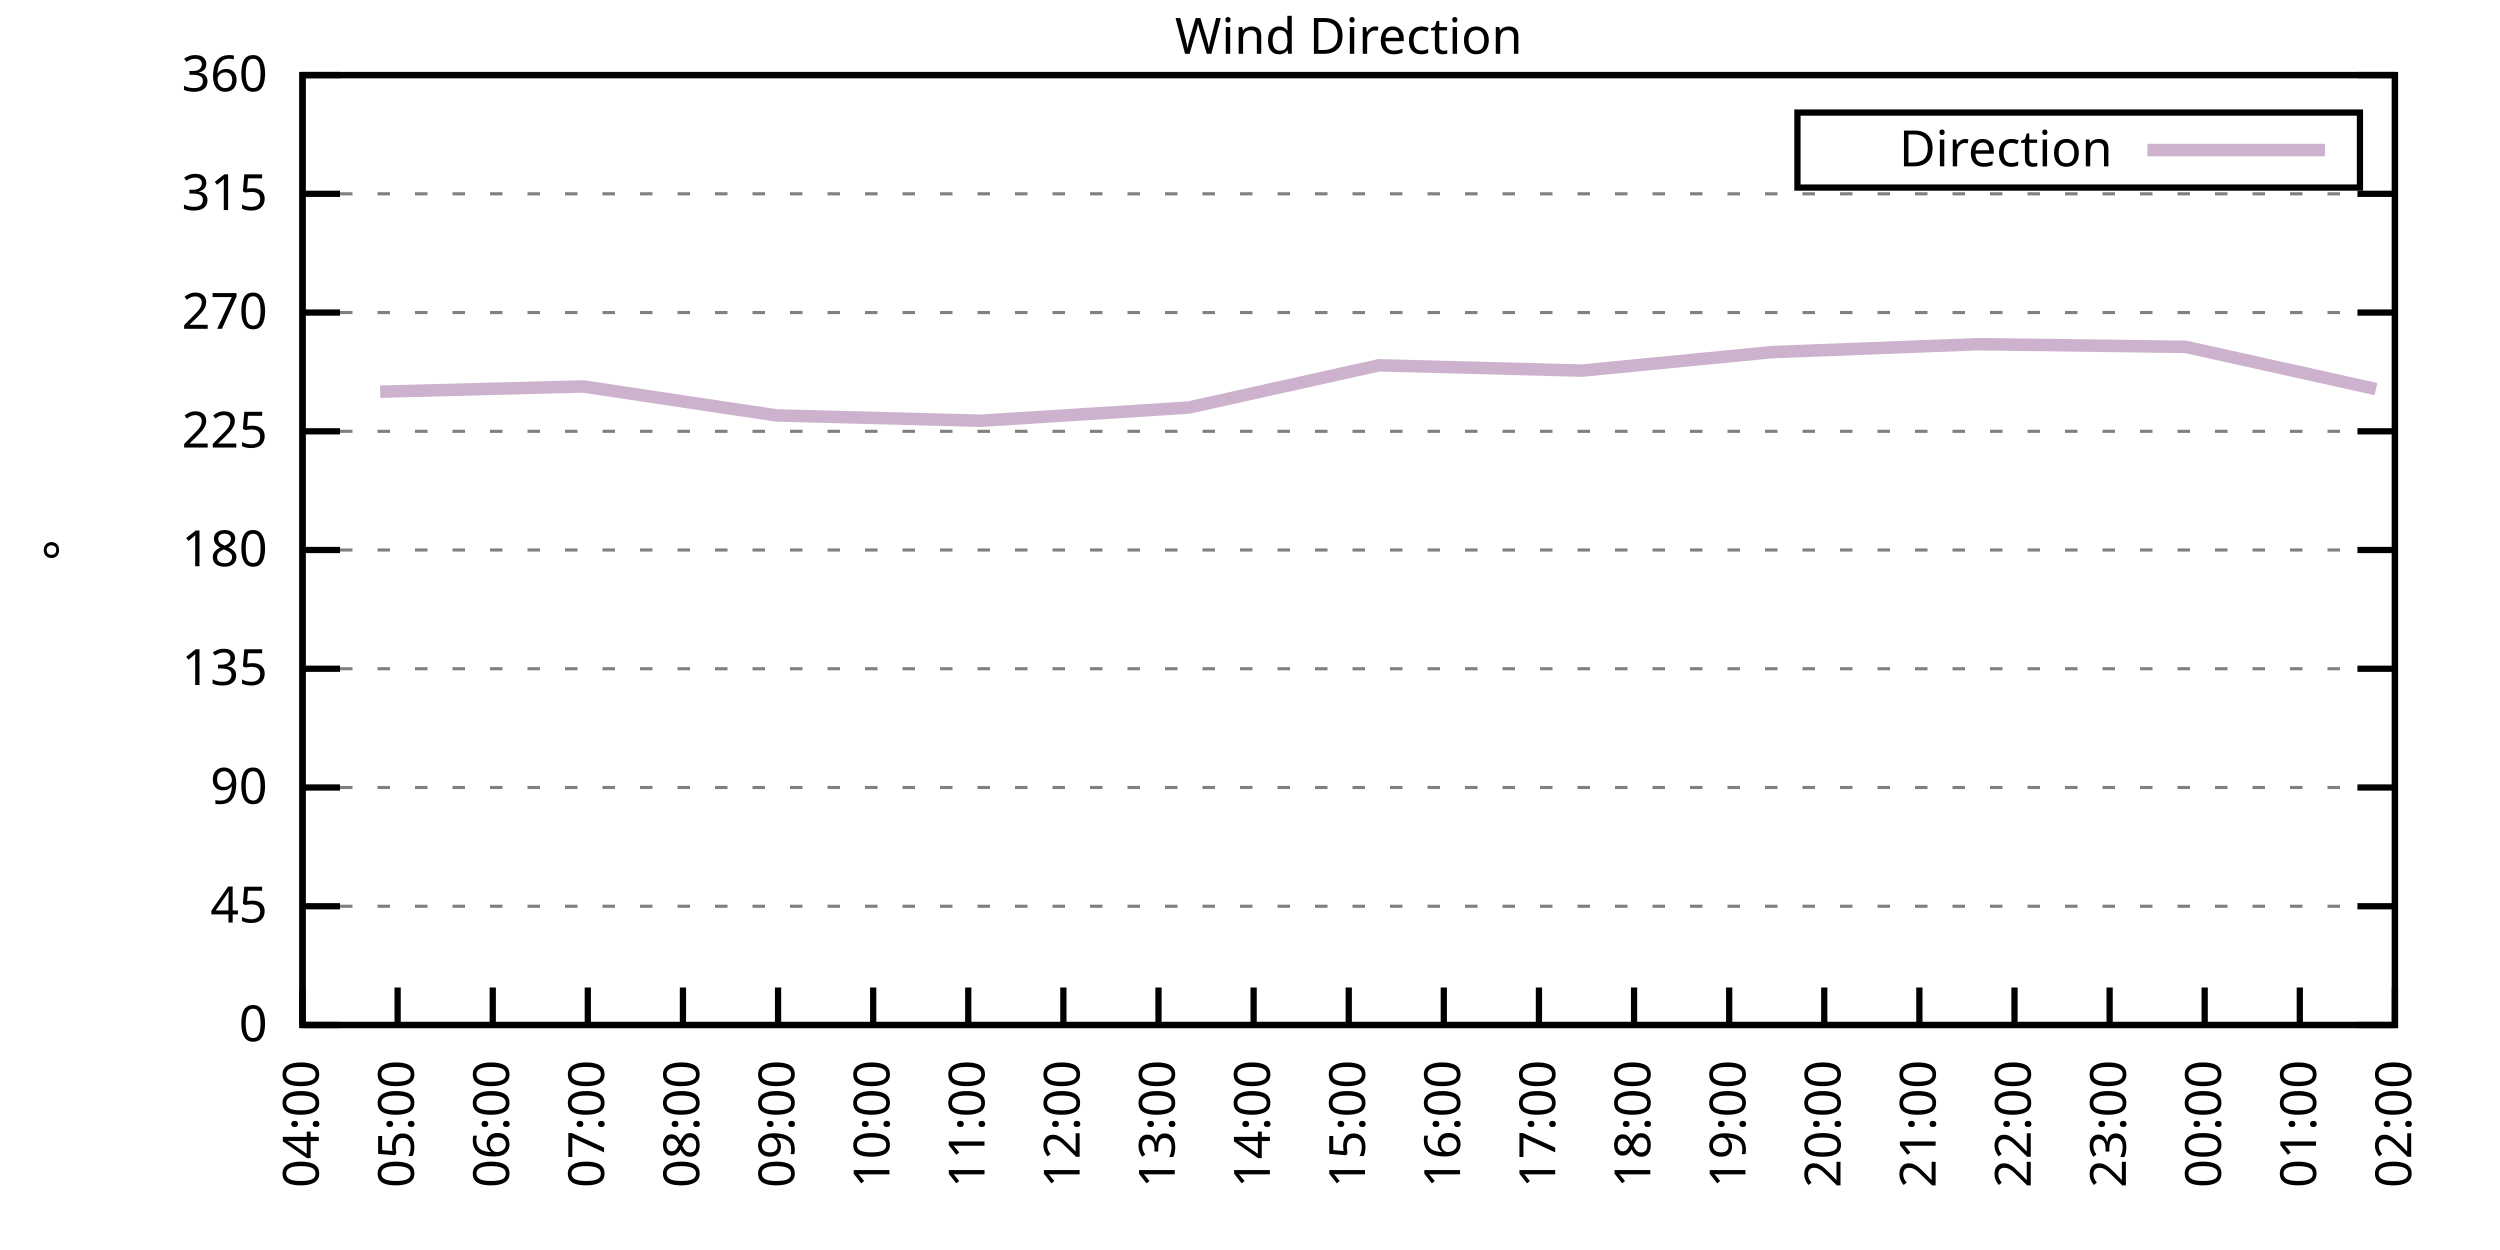
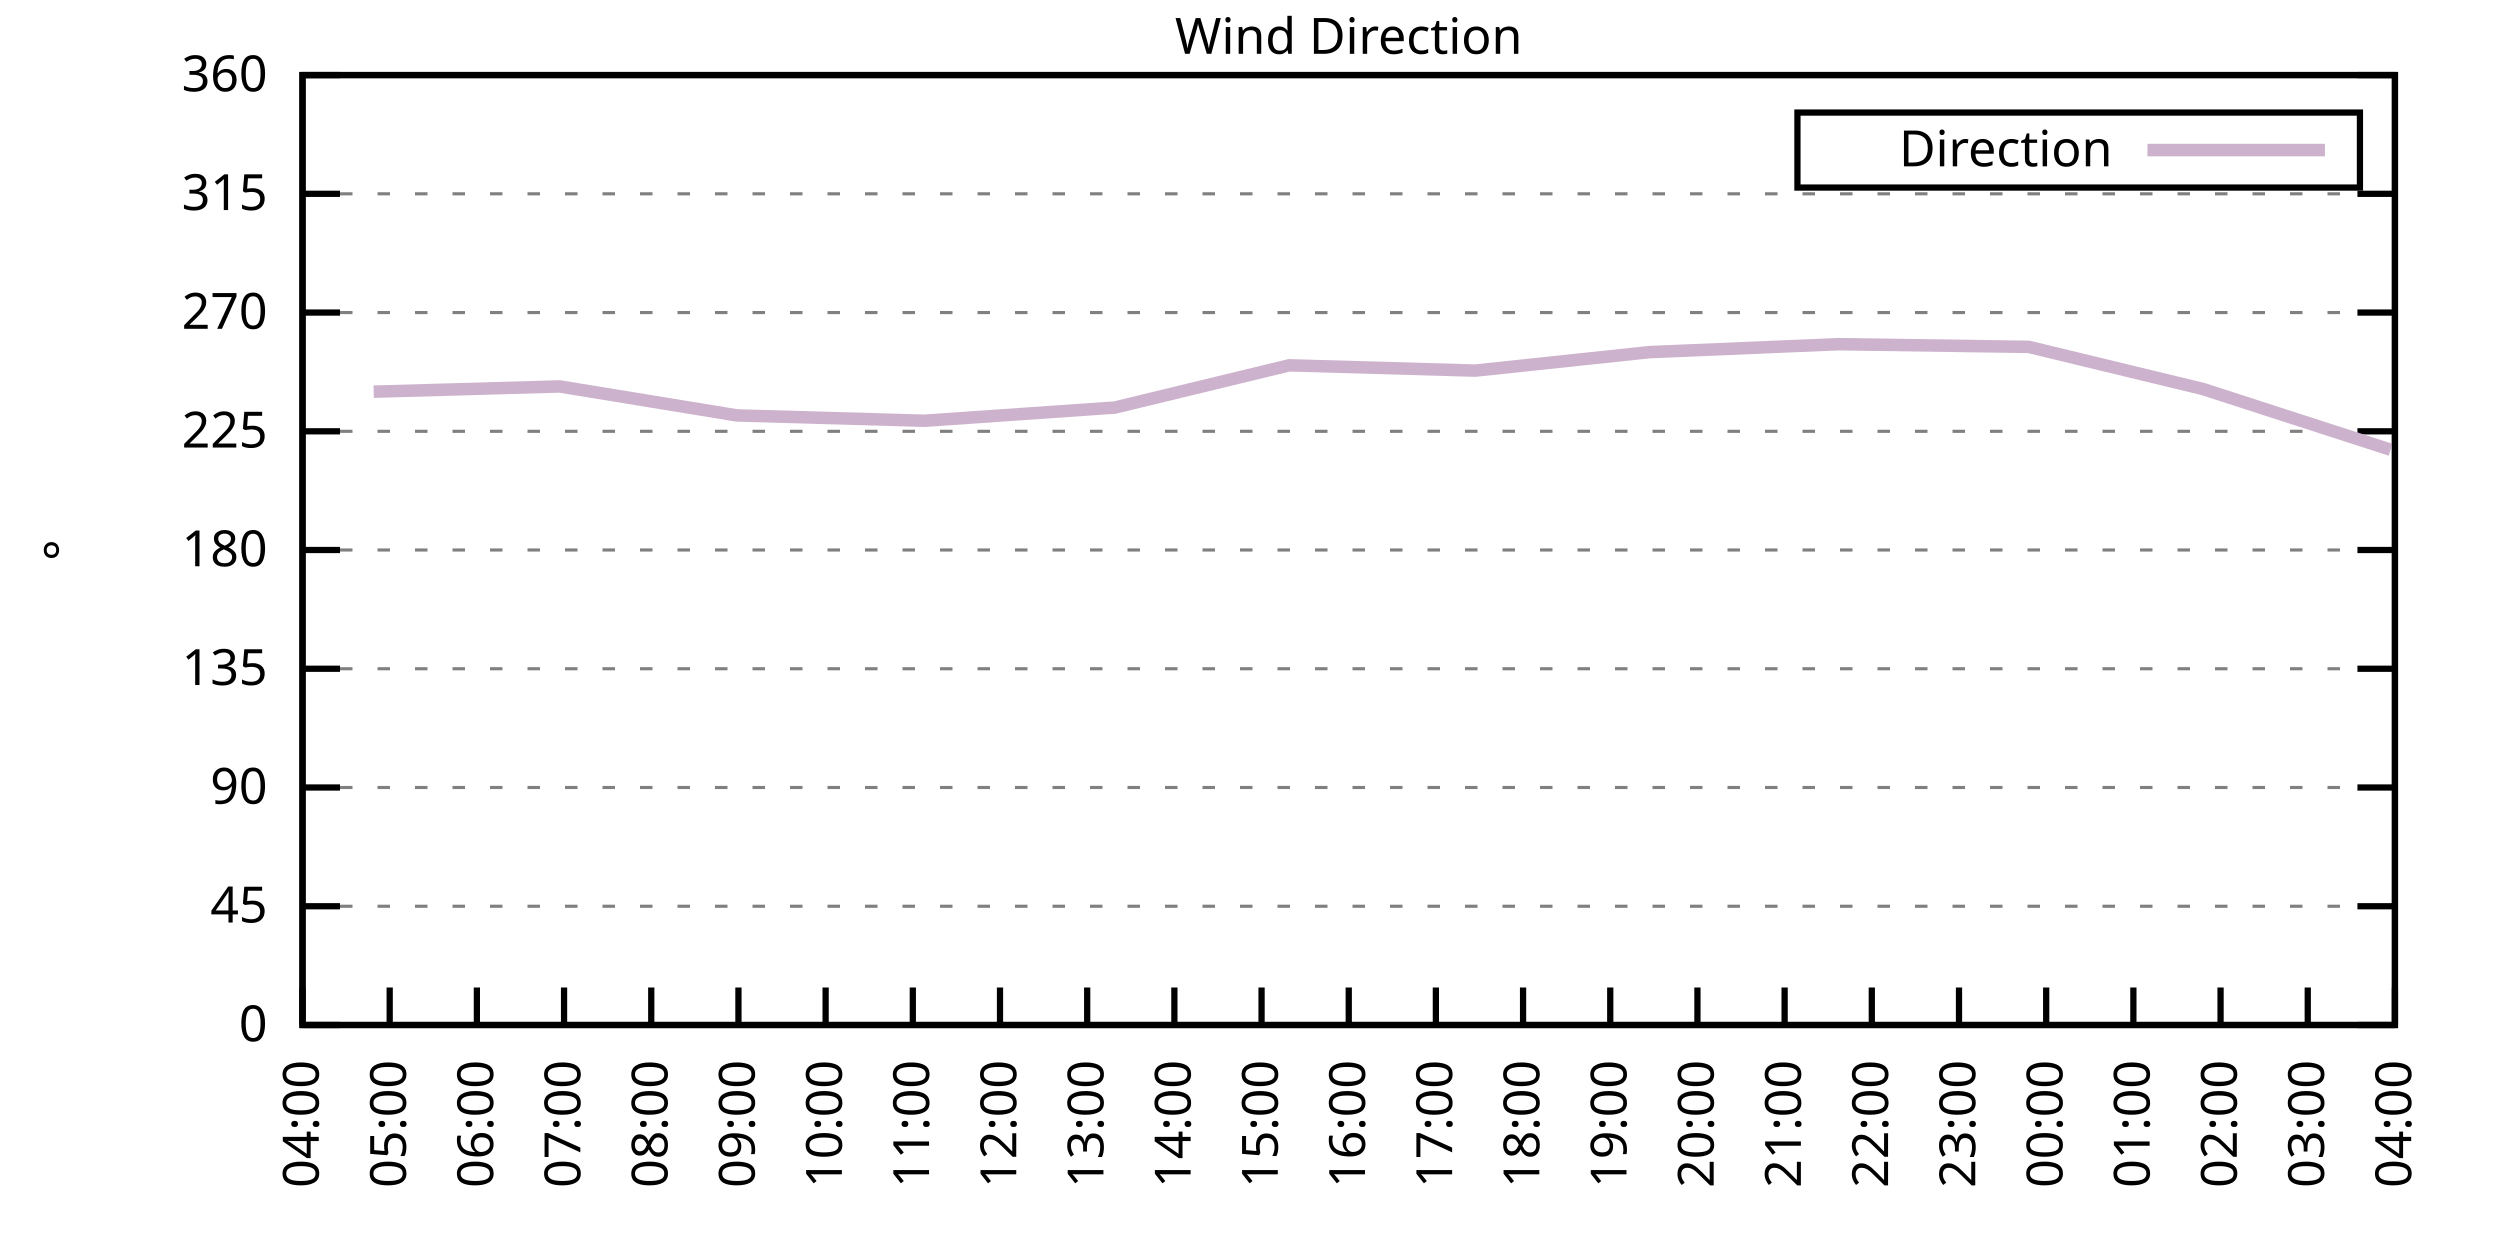
<svg xmlns="http://www.w3.org/2000/svg" xmlns:xlink="http://www.w3.org/1999/xlink" width="400" height="200" viewBox="0 0 400 200">
  <g id="gnuplot_canvas">
    <rect x="0" y="0" width="400" height="200" fill="none" />
    <defs>
      <circle id="gpDot" r="0.5" stroke-width="0.5" stroke="currentColor" />
      <path id="gpPt0" stroke-width="0.333" stroke="currentColor" d="M-1,0 h2 M0,-1 v2" />
      <path id="gpPt1" stroke-width="0.333" stroke="currentColor" d="M-1,-1 L1,1 M1,-1 L-1,1" />
      <path id="gpPt2" stroke-width="0.333" stroke="currentColor" d="M-1,0 L1,0 M0,-1 L0,1 M-1,-1 L1,1 M-1,1 L1,-1" />
      <rect id="gpPt3" stroke-width="0.333" stroke="currentColor" x="-1" y="-1" width="2" height="2" />
      <rect id="gpPt4" stroke-width="0.333" stroke="currentColor" fill="currentColor" x="-1" y="-1" width="2" height="2" />
      <circle id="gpPt5" stroke-width="0.333" stroke="currentColor" cx="0" cy="0" r="1" />
      <use xlink:href="#gpPt5" id="gpPt6" fill="currentColor" stroke="none" />
      <path id="gpPt7" stroke-width="0.333" stroke="currentColor" d="M0,-1.33 L-1.33,0.67 L1.33,0.67 z" />
      <use xlink:href="#gpPt7" id="gpPt8" fill="currentColor" stroke="none" />
      <use xlink:href="#gpPt7" id="gpPt9" stroke="currentColor" transform="rotate(180)" />
      <use xlink:href="#gpPt9" id="gpPt10" fill="currentColor" stroke="none" />
      <use xlink:href="#gpPt3" id="gpPt11" stroke="currentColor" transform="rotate(45)" />
      <use xlink:href="#gpPt11" id="gpPt12" fill="currentColor" stroke="none" />
      <path id="gpPt13" stroke-width="0.333" stroke="currentColor" d="M0,1.330 L1.265,0.411 L0.782,-1.067 L-0.782,-1.076 L-1.265,0.411 z" />
      <use xlink:href="#gpPt13" id="gpPt14" fill="currentColor" stroke="none" />
      <filter id="textbox" filterUnits="objectBoundingBox" x="0" y="0" height="1" width="1">
        <feFlood flood-color="white" flood-opacity="1" result="bgnd" />
        <feComposite in="SourceGraphic" in2="bgnd" operator="atop" />
      </filter>
      <filter id="greybox" filterUnits="objectBoundingBox" x="0" y="0" height="1" width="1">
        <feFlood flood-color="lightgrey" flood-opacity="1" result="grey" />
        <feComposite in="SourceGraphic" in2="grey" operator="atop" />
      </filter>
    </defs>
    <g fill="none" color="white" stroke="currentColor" stroke-width="1.00" stroke-linecap="butt" stroke-linejoin="miter">
</g>
    <g fill="none" color="black" stroke="currentColor" stroke-width="1.00" stroke-linecap="butt" stroke-linejoin="miter">
      <g stroke="none" shape-rendering="crispEdges">
        <polygon fill="rgb(255, 255, 255)" points="48.40,164.00 383.18,164.00 383.18,12.02 48.40,12.02 " />
      </g>
    </g>
    <g fill="none" color="black" stroke="currentColor" stroke-width="1.00" stroke-linecap="butt" stroke-linejoin="miter">
</g>
    <g fill="none" color="black" stroke="black" stroke-width="0.50" stroke-linecap="butt" stroke-linejoin="miter">
</g>
    <g fill="none" color="gray" stroke="currentColor" stroke-width="0.50" stroke-linecap="butt" stroke-linejoin="miter">
      <path stroke="gray" stroke-dasharray="2,4" class="gridline" d="M48.40,164.00 L383.19,164.00  " />
    </g>
    <g fill="none" color="gray" stroke="gray" stroke-width="1.00" stroke-linecap="butt" stroke-linejoin="miter">
</g>
    <g fill="none" color="black" stroke="currentColor" stroke-width="1.00" stroke-linecap="butt" stroke-linejoin="miter">
      <path stroke="black" d="M48.40,164.00 L54.40,164.00 M383.19,164.00 L377.19,164.00  " />
      <g transform="translate(42.80,166.60)" stroke="none" fill="black" font-family="Sans" font-size="8.00" text-anchor="end">
        <text>
          <tspan font-family="Sans"> 0</tspan>
        </text>
      </g>
    </g>
    <g fill="none" color="black" stroke="currentColor" stroke-width="1.00" stroke-linecap="butt" stroke-linejoin="miter">
</g>
    <g fill="none" color="black" stroke="black" stroke-width="0.50" stroke-linecap="butt" stroke-linejoin="miter">
</g>
    <g fill="none" color="gray" stroke="currentColor" stroke-width="0.50" stroke-linecap="butt" stroke-linejoin="miter">
      <path stroke="gray" stroke-dasharray="2,4" class="gridline" d="M48.40,145.00 L383.19,145.00  " />
    </g>
    <g fill="none" color="gray" stroke="gray" stroke-width="1.00" stroke-linecap="butt" stroke-linejoin="miter">
</g>
    <g fill="none" color="black" stroke="currentColor" stroke-width="1.00" stroke-linecap="butt" stroke-linejoin="miter">
      <path stroke="black" d="M48.40,145.00 L54.40,145.00 M383.19,145.00 L377.19,145.00  " />
      <g transform="translate(42.80,147.60)" stroke="none" fill="black" font-family="Sans" font-size="8.00" text-anchor="end">
        <text>
          <tspan font-family="Sans"> 45</tspan>
        </text>
      </g>
    </g>
    <g fill="none" color="black" stroke="currentColor" stroke-width="1.00" stroke-linecap="butt" stroke-linejoin="miter">
</g>
    <g fill="none" color="black" stroke="black" stroke-width="0.50" stroke-linecap="butt" stroke-linejoin="miter">
</g>
    <g fill="none" color="gray" stroke="currentColor" stroke-width="0.50" stroke-linecap="butt" stroke-linejoin="miter">
      <path stroke="gray" stroke-dasharray="2,4" class="gridline" d="M48.40,126.00 L383.19,126.00  " />
    </g>
    <g fill="none" color="gray" stroke="gray" stroke-width="1.00" stroke-linecap="butt" stroke-linejoin="miter">
</g>
    <g fill="none" color="black" stroke="currentColor" stroke-width="1.00" stroke-linecap="butt" stroke-linejoin="miter">
      <path stroke="black" d="M48.40,126.00 L54.40,126.00 M383.19,126.00 L377.19,126.00  " />
      <g transform="translate(42.80,128.60)" stroke="none" fill="black" font-family="Sans" font-size="8.00" text-anchor="end">
        <text>
          <tspan font-family="Sans"> 90</tspan>
        </text>
      </g>
    </g>
    <g fill="none" color="black" stroke="currentColor" stroke-width="1.00" stroke-linecap="butt" stroke-linejoin="miter">
</g>
    <g fill="none" color="black" stroke="black" stroke-width="0.50" stroke-linecap="butt" stroke-linejoin="miter">
</g>
    <g fill="none" color="gray" stroke="currentColor" stroke-width="0.50" stroke-linecap="butt" stroke-linejoin="miter">
      <path stroke="gray" stroke-dasharray="2,4" class="gridline" d="M48.40,107.00 L383.19,107.00  " />
    </g>
    <g fill="none" color="gray" stroke="gray" stroke-width="1.00" stroke-linecap="butt" stroke-linejoin="miter">
</g>
    <g fill="none" color="black" stroke="currentColor" stroke-width="1.00" stroke-linecap="butt" stroke-linejoin="miter">
      <path stroke="black" d="M48.40,107.00 L54.40,107.00 M383.19,107.00 L377.19,107.00  " />
      <g transform="translate(42.80,109.60)" stroke="none" fill="black" font-family="Sans" font-size="8.00" text-anchor="end">
        <text>
          <tspan font-family="Sans"> 135</tspan>
        </text>
      </g>
    </g>
    <g fill="none" color="black" stroke="currentColor" stroke-width="1.00" stroke-linecap="butt" stroke-linejoin="miter">
</g>
    <g fill="none" color="black" stroke="black" stroke-width="0.50" stroke-linecap="butt" stroke-linejoin="miter">
</g>
    <g fill="none" color="gray" stroke="currentColor" stroke-width="0.50" stroke-linecap="butt" stroke-linejoin="miter">
      <path stroke="gray" stroke-dasharray="2,4" class="gridline" d="M48.40,88.00 L383.19,88.00  " />
    </g>
    <g fill="none" color="gray" stroke="gray" stroke-width="1.00" stroke-linecap="butt" stroke-linejoin="miter">
</g>
    <g fill="none" color="black" stroke="currentColor" stroke-width="1.00" stroke-linecap="butt" stroke-linejoin="miter">
      <path stroke="black" d="M48.40,88.00 L54.40,88.00 M383.19,88.00 L377.19,88.00  " />
      <g transform="translate(42.80,90.60)" stroke="none" fill="black" font-family="Sans" font-size="8.00" text-anchor="end">
        <text>
          <tspan font-family="Sans"> 180</tspan>
        </text>
      </g>
    </g>
    <g fill="none" color="black" stroke="currentColor" stroke-width="1.00" stroke-linecap="butt" stroke-linejoin="miter">
</g>
    <g fill="none" color="black" stroke="black" stroke-width="0.50" stroke-linecap="butt" stroke-linejoin="miter">
</g>
    <g fill="none" color="gray" stroke="currentColor" stroke-width="0.50" stroke-linecap="butt" stroke-linejoin="miter">
      <path stroke="gray" stroke-dasharray="2,4" class="gridline" d="M48.40,69.01 L383.19,69.01  " />
    </g>
    <g fill="none" color="gray" stroke="gray" stroke-width="1.00" stroke-linecap="butt" stroke-linejoin="miter">
</g>
    <g fill="none" color="black" stroke="currentColor" stroke-width="1.00" stroke-linecap="butt" stroke-linejoin="miter">
      <path stroke="black" d="M48.40,69.01 L54.40,69.01 M383.19,69.01 L377.19,69.01  " />
      <g transform="translate(42.80,71.61)" stroke="none" fill="black" font-family="Sans" font-size="8.00" text-anchor="end">
        <text>
          <tspan font-family="Sans"> 225</tspan>
        </text>
      </g>
    </g>
    <g fill="none" color="black" stroke="currentColor" stroke-width="1.00" stroke-linecap="butt" stroke-linejoin="miter">
</g>
    <g fill="none" color="black" stroke="black" stroke-width="0.50" stroke-linecap="butt" stroke-linejoin="miter">
</g>
    <g fill="none" color="gray" stroke="currentColor" stroke-width="0.50" stroke-linecap="butt" stroke-linejoin="miter">
      <path stroke="gray" stroke-dasharray="2,4" class="gridline" d="M48.40,50.01 L383.19,50.01  " />
    </g>
    <g fill="none" color="gray" stroke="gray" stroke-width="1.00" stroke-linecap="butt" stroke-linejoin="miter">
</g>
    <g fill="none" color="black" stroke="currentColor" stroke-width="1.00" stroke-linecap="butt" stroke-linejoin="miter">
      <path stroke="black" d="M48.40,50.01 L54.40,50.01 M383.19,50.01 L377.19,50.01  " />
      <g transform="translate(42.80,52.61)" stroke="none" fill="black" font-family="Sans" font-size="8.00" text-anchor="end">
        <text>
          <tspan font-family="Sans"> 270</tspan>
        </text>
      </g>
    </g>
    <g fill="none" color="black" stroke="currentColor" stroke-width="1.00" stroke-linecap="butt" stroke-linejoin="miter">
</g>
    <g fill="none" color="black" stroke="black" stroke-width="0.50" stroke-linecap="butt" stroke-linejoin="miter">
</g>
    <g fill="none" color="gray" stroke="currentColor" stroke-width="0.50" stroke-linecap="butt" stroke-linejoin="miter">
      <path stroke="gray" stroke-dasharray="2,4" class="gridline" d="M48.40,31.01 L383.19,31.01  " />
    </g>
    <g fill="none" color="gray" stroke="gray" stroke-width="1.00" stroke-linecap="butt" stroke-linejoin="miter">
</g>
    <g fill="none" color="black" stroke="currentColor" stroke-width="1.00" stroke-linecap="butt" stroke-linejoin="miter">
      <path stroke="black" d="M48.40,31.01 L54.40,31.01 M383.19,31.01 L377.19,31.01  " />
      <g transform="translate(42.80,33.61)" stroke="none" fill="black" font-family="Sans" font-size="8.00" text-anchor="end">
        <text>
          <tspan font-family="Sans"> 315</tspan>
        </text>
      </g>
    </g>
    <g fill="none" color="black" stroke="currentColor" stroke-width="1.00" stroke-linecap="butt" stroke-linejoin="miter">
</g>
    <g fill="none" color="black" stroke="black" stroke-width="0.50" stroke-linecap="butt" stroke-linejoin="miter">
</g>
    <g fill="none" color="gray" stroke="currentColor" stroke-width="0.50" stroke-linecap="butt" stroke-linejoin="miter">
      <path stroke="gray" stroke-dasharray="2,4" class="gridline" d="M48.40,12.01 L383.19,12.01  " />
    </g>
    <g fill="none" color="gray" stroke="gray" stroke-width="1.00" stroke-linecap="butt" stroke-linejoin="miter">
</g>
    <g fill="none" color="black" stroke="currentColor" stroke-width="1.00" stroke-linecap="butt" stroke-linejoin="miter">
      <path stroke="black" d="M48.40,12.01 L54.40,12.01 M383.19,12.01 L377.19,12.01  " />
      <g transform="translate(42.80,14.61)" stroke="none" fill="black" font-family="Sans" font-size="8.00" text-anchor="end">
        <text>
          <tspan font-family="Sans"> 360</tspan>
        </text>
      </g>
    </g>
    <g fill="none" color="black" stroke="currentColor" stroke-width="1.00" stroke-linecap="butt" stroke-linejoin="miter">
      <path stroke="black" d="M48.40,164.00 L48.40,158.00  " />
      <g transform="translate(51.00,169.60) rotate(270.00)" stroke="none" fill="black" font-family="Sans" font-size="8.00" text-anchor="end">
        <text>
          <tspan font-family="Sans">04:00</tspan>
        </text>
      </g>
    </g>
    <g fill="none" color="black" stroke="currentColor" stroke-width="1.00" stroke-linecap="butt" stroke-linejoin="miter">
-       <path stroke="black" d="M63.62,164.00 L63.62,158.00  " />
-       <g transform="translate(66.22,169.60) rotate(270.00)" stroke="none" fill="black" font-family="Sans" font-size="8.00" text-anchor="end">
+       <path stroke="black" d="M62.35,164.00 L62.35,158.00  " />
+       <g transform="translate(64.95,169.60) rotate(270.00)" stroke="none" fill="black" font-family="Sans" font-size="8.00" text-anchor="end">
        <text>
          <tspan font-family="Sans">05:00</tspan>
        </text>
      </g>
    </g>
    <g fill="none" color="black" stroke="currentColor" stroke-width="1.00" stroke-linecap="butt" stroke-linejoin="miter">
-       <path stroke="black" d="M78.84,164.00 L78.84,158.00  " />
-       <g transform="translate(81.44,169.60) rotate(270.00)" stroke="none" fill="black" font-family="Sans" font-size="8.00" text-anchor="end">
+       <path stroke="black" d="M76.30,164.00 L76.30,158.00  " />
+       <g transform="translate(78.90,169.60) rotate(270.00)" stroke="none" fill="black" font-family="Sans" font-size="8.00" text-anchor="end">
        <text>
          <tspan font-family="Sans">06:00</tspan>
        </text>
      </g>
    </g>
    <g fill="none" color="black" stroke="currentColor" stroke-width="1.00" stroke-linecap="butt" stroke-linejoin="miter">
-       <path stroke="black" d="M94.05,164.00 L94.05,158.00  " />
-       <g transform="translate(96.65,169.60) rotate(270.00)" stroke="none" fill="black" font-family="Sans" font-size="8.00" text-anchor="end">
+       <path stroke="black" d="M90.25,164.00 L90.25,158.00  " />
+       <g transform="translate(92.85,169.60) rotate(270.00)" stroke="none" fill="black" font-family="Sans" font-size="8.00" text-anchor="end">
        <text>
          <tspan font-family="Sans">07:00</tspan>
        </text>
      </g>
    </g>
    <g fill="none" color="black" stroke="currentColor" stroke-width="1.00" stroke-linecap="butt" stroke-linejoin="miter">
-       <path stroke="black" d="M109.27,164.00 L109.27,158.00  " />
-       <g transform="translate(111.87,169.60) rotate(270.00)" stroke="none" fill="black" font-family="Sans" font-size="8.00" text-anchor="end">
+       <path stroke="black" d="M104.20,164.00 L104.20,158.00  " />
+       <g transform="translate(106.80,169.60) rotate(270.00)" stroke="none" fill="black" font-family="Sans" font-size="8.00" text-anchor="end">
        <text>
          <tspan font-family="Sans">08:00</tspan>
        </text>
      </g>
    </g>
    <g fill="none" color="black" stroke="currentColor" stroke-width="1.00" stroke-linecap="butt" stroke-linejoin="miter">
-       <path stroke="black" d="M124.49,164.00 L124.49,158.00  " />
-       <g transform="translate(127.09,169.60) rotate(270.00)" stroke="none" fill="black" font-family="Sans" font-size="8.00" text-anchor="end">
+       <path stroke="black" d="M118.15,164.00 L118.15,158.00  " />
+       <g transform="translate(120.75,169.60) rotate(270.00)" stroke="none" fill="black" font-family="Sans" font-size="8.00" text-anchor="end">
        <text>
          <tspan font-family="Sans">09:00</tspan>
        </text>
      </g>
    </g>
    <g fill="none" color="black" stroke="currentColor" stroke-width="1.00" stroke-linecap="butt" stroke-linejoin="miter">
-       <path stroke="black" d="M139.71,164.00 L139.71,158.00  " />
-       <g transform="translate(142.31,169.60) rotate(270.00)" stroke="none" fill="black" font-family="Sans" font-size="8.00" text-anchor="end">
+       <path stroke="black" d="M132.10,164.00 L132.10,158.00  " />
+       <g transform="translate(134.70,169.60) rotate(270.00)" stroke="none" fill="black" font-family="Sans" font-size="8.00" text-anchor="end">
        <text>
          <tspan font-family="Sans">10:00</tspan>
        </text>
      </g>
    </g>
    <g fill="none" color="black" stroke="currentColor" stroke-width="1.00" stroke-linecap="butt" stroke-linejoin="miter">
-       <path stroke="black" d="M154.92,164.00 L154.92,158.00  " />
-       <g transform="translate(157.52,169.60) rotate(270.00)" stroke="none" fill="black" font-family="Sans" font-size="8.00" text-anchor="end">
+       <path stroke="black" d="M146.05,164.00 L146.05,158.00  " />
+       <g transform="translate(148.65,169.60) rotate(270.00)" stroke="none" fill="black" font-family="Sans" font-size="8.00" text-anchor="end">
        <text>
          <tspan font-family="Sans">11:00</tspan>
        </text>
      </g>
    </g>
    <g fill="none" color="black" stroke="currentColor" stroke-width="1.00" stroke-linecap="butt" stroke-linejoin="miter">
-       <path stroke="black" d="M170.14,164.00 L170.14,158.00  " />
-       <g transform="translate(172.74,169.60) rotate(270.00)" stroke="none" fill="black" font-family="Sans" font-size="8.00" text-anchor="end">
+       <path stroke="black" d="M160.00,164.00 L160.00,158.00  " />
+       <g transform="translate(162.60,169.60) rotate(270.00)" stroke="none" fill="black" font-family="Sans" font-size="8.00" text-anchor="end">
        <text>
          <tspan font-family="Sans">12:00</tspan>
        </text>
      </g>
    </g>
    <g fill="none" color="black" stroke="currentColor" stroke-width="1.00" stroke-linecap="butt" stroke-linejoin="miter">
-       <path stroke="black" d="M185.36,164.00 L185.36,158.00  " />
-       <g transform="translate(187.96,169.60) rotate(270.00)" stroke="none" fill="black" font-family="Sans" font-size="8.00" text-anchor="end">
+       <path stroke="black" d="M173.95,164.00 L173.95,158.00  " />
+       <g transform="translate(176.55,169.60) rotate(270.00)" stroke="none" fill="black" font-family="Sans" font-size="8.00" text-anchor="end">
        <text>
          <tspan font-family="Sans">13:00</tspan>
        </text>
      </g>
    </g>
    <g fill="none" color="black" stroke="currentColor" stroke-width="1.00" stroke-linecap="butt" stroke-linejoin="miter">
-       <path stroke="black" d="M200.58,164.00 L200.58,158.00  " />
-       <g transform="translate(203.18,169.60) rotate(270.00)" stroke="none" fill="black" font-family="Sans" font-size="8.00" text-anchor="end">
+       <path stroke="black" d="M187.90,164.00 L187.90,158.00  " />
+       <g transform="translate(190.50,169.60) rotate(270.00)" stroke="none" fill="black" font-family="Sans" font-size="8.00" text-anchor="end">
        <text>
          <tspan font-family="Sans">14:00</tspan>
+         </text>
+       </g>
+     </g>
+     <g fill="none" color="black" stroke="currentColor" stroke-width="1.00" stroke-linecap="butt" stroke-linejoin="miter">
+       <path stroke="black" d="M201.85,164.00 L201.85,158.00  " />
+       <g transform="translate(204.45,169.60) rotate(270.00)" stroke="none" fill="black" font-family="Sans" font-size="8.00" text-anchor="end">
+         <text>
+           <tspan font-family="Sans">15:00</tspan>
        </text>
      </g>
    </g>
    <g fill="none" color="black" stroke="currentColor" stroke-width="1.00" stroke-linecap="butt" stroke-linejoin="miter">
      <path stroke="black" d="M215.80,164.00 L215.80,158.00  " />
      <g transform="translate(218.40,169.60) rotate(270.00)" stroke="none" fill="black" font-family="Sans" font-size="8.00" text-anchor="end">
        <text>
-           <tspan font-family="Sans">15:00</tspan>
-         </text>
-       </g>
-     </g>
-     <g fill="none" color="black" stroke="currentColor" stroke-width="1.00" stroke-linecap="butt" stroke-linejoin="miter">
-       <path stroke="black" d="M231.01,164.00 L231.01,158.00  " />
-       <g transform="translate(233.61,169.60) rotate(270.00)" stroke="none" fill="black" font-family="Sans" font-size="8.00" text-anchor="end">
-         <text>
          <tspan font-family="Sans">16:00</tspan>
        </text>
      </g>
    </g>
    <g fill="none" color="black" stroke="currentColor" stroke-width="1.00" stroke-linecap="butt" stroke-linejoin="miter">
-       <path stroke="black" d="M246.23,164.00 L246.23,158.00  " />
-       <g transform="translate(248.83,169.60) rotate(270.00)" stroke="none" fill="black" font-family="Sans" font-size="8.00" text-anchor="end">
+       <path stroke="black" d="M229.74,164.00 L229.74,158.00  " />
+       <g transform="translate(232.34,169.60) rotate(270.00)" stroke="none" fill="black" font-family="Sans" font-size="8.00" text-anchor="end">
        <text>
          <tspan font-family="Sans">17:00</tspan>
        </text>
      </g>
    </g>
    <g fill="none" color="black" stroke="currentColor" stroke-width="1.00" stroke-linecap="butt" stroke-linejoin="miter">
-       <path stroke="black" d="M261.45,164.00 L261.45,158.00  " />
-       <g transform="translate(264.05,169.60) rotate(270.00)" stroke="none" fill="black" font-family="Sans" font-size="8.00" text-anchor="end">
+       <path stroke="black" d="M243.69,164.00 L243.69,158.00  " />
+       <g transform="translate(246.29,169.60) rotate(270.00)" stroke="none" fill="black" font-family="Sans" font-size="8.00" text-anchor="end">
        <text>
          <tspan font-family="Sans">18:00</tspan>
        </text>
      </g>
    </g>
    <g fill="none" color="black" stroke="currentColor" stroke-width="1.00" stroke-linecap="butt" stroke-linejoin="miter">
-       <path stroke="black" d="M276.67,164.00 L276.67,158.00  " />
-       <g transform="translate(279.27,169.60) rotate(270.00)" stroke="none" fill="black" font-family="Sans" font-size="8.00" text-anchor="end">
+       <path stroke="black" d="M257.64,164.00 L257.64,158.00  " />
+       <g transform="translate(260.24,169.60) rotate(270.00)" stroke="none" fill="black" font-family="Sans" font-size="8.00" text-anchor="end">
        <text>
          <tspan font-family="Sans">19:00</tspan>
        </text>
      </g>
    </g>
    <g fill="none" color="black" stroke="currentColor" stroke-width="1.00" stroke-linecap="butt" stroke-linejoin="miter">
-       <path stroke="black" d="M291.88,164.00 L291.88,158.00  " />
-       <g transform="translate(294.48,169.60) rotate(270.00)" stroke="none" fill="black" font-family="Sans" font-size="8.00" text-anchor="end">
+       <path stroke="black" d="M271.59,164.00 L271.59,158.00  " />
+       <g transform="translate(274.19,169.60) rotate(270.00)" stroke="none" fill="black" font-family="Sans" font-size="8.00" text-anchor="end">
        <text>
          <tspan font-family="Sans">20:00</tspan>
        </text>
      </g>
    </g>
    <g fill="none" color="black" stroke="currentColor" stroke-width="1.00" stroke-linecap="butt" stroke-linejoin="miter">
-       <path stroke="black" d="M307.10,164.00 L307.10,158.00  " />
-       <g transform="translate(309.70,169.60) rotate(270.00)" stroke="none" fill="black" font-family="Sans" font-size="8.00" text-anchor="end">
+       <path stroke="black" d="M285.54,164.00 L285.54,158.00  " />
+       <g transform="translate(288.14,169.60) rotate(270.00)" stroke="none" fill="black" font-family="Sans" font-size="8.00" text-anchor="end">
        <text>
          <tspan font-family="Sans">21:00</tspan>
        </text>
      </g>
    </g>
    <g fill="none" color="black" stroke="currentColor" stroke-width="1.00" stroke-linecap="butt" stroke-linejoin="miter">
-       <path stroke="black" d="M322.32,164.00 L322.32,158.00  " />
-       <g transform="translate(324.92,169.60) rotate(270.00)" stroke="none" fill="black" font-family="Sans" font-size="8.00" text-anchor="end">
+       <path stroke="black" d="M299.49,164.00 L299.49,158.00  " />
+       <g transform="translate(302.09,169.60) rotate(270.00)" stroke="none" fill="black" font-family="Sans" font-size="8.00" text-anchor="end">
        <text>
          <tspan font-family="Sans">22:00</tspan>
        </text>
      </g>
    </g>
    <g fill="none" color="black" stroke="currentColor" stroke-width="1.00" stroke-linecap="butt" stroke-linejoin="miter">
-       <path stroke="black" d="M337.54,164.00 L337.54,158.00  " />
-       <g transform="translate(340.14,169.60) rotate(270.00)" stroke="none" fill="black" font-family="Sans" font-size="8.00" text-anchor="end">
+       <path stroke="black" d="M313.44,164.00 L313.44,158.00  " />
+       <g transform="translate(316.04,169.60) rotate(270.00)" stroke="none" fill="black" font-family="Sans" font-size="8.00" text-anchor="end">
        <text>
          <tspan font-family="Sans">23:00</tspan>
        </text>
      </g>
    </g>
    <g fill="none" color="black" stroke="currentColor" stroke-width="1.00" stroke-linecap="butt" stroke-linejoin="miter">
-       <path stroke="black" d="M352.75,164.00 L352.75,158.00  " />
-       <g transform="translate(355.35,169.60) rotate(270.00)" stroke="none" fill="black" font-family="Sans" font-size="8.00" text-anchor="end">
+       <path stroke="black" d="M327.39,164.00 L327.39,158.00  " />
+       <g transform="translate(329.99,169.60) rotate(270.00)" stroke="none" fill="black" font-family="Sans" font-size="8.00" text-anchor="end">
        <text>
          <tspan font-family="Sans">00:00</tspan>
        </text>
      </g>
    </g>
    <g fill="none" color="black" stroke="currentColor" stroke-width="1.00" stroke-linecap="butt" stroke-linejoin="miter">
-       <path stroke="black" d="M367.97,164.00 L367.97,158.00  " />
-       <g transform="translate(370.57,169.60) rotate(270.00)" stroke="none" fill="black" font-family="Sans" font-size="8.00" text-anchor="end">
+       <path stroke="black" d="M341.34,164.00 L341.34,158.00  " />
+       <g transform="translate(343.94,169.60) rotate(270.00)" stroke="none" fill="black" font-family="Sans" font-size="8.00" text-anchor="end">
        <text>
          <tspan font-family="Sans">01:00</tspan>
+         </text>
+       </g>
+     </g>
+     <g fill="none" color="black" stroke="currentColor" stroke-width="1.00" stroke-linecap="butt" stroke-linejoin="miter">
+       <path stroke="black" d="M355.29,164.00 L355.29,158.00  " />
+       <g transform="translate(357.89,169.60) rotate(270.00)" stroke="none" fill="black" font-family="Sans" font-size="8.00" text-anchor="end">
+         <text>
+           <tspan font-family="Sans">02:00</tspan>
+         </text>
+       </g>
+     </g>
+     <g fill="none" color="black" stroke="currentColor" stroke-width="1.00" stroke-linecap="butt" stroke-linejoin="miter">
+       <path stroke="black" d="M369.24,164.00 L369.24,158.00  " />
+       <g transform="translate(371.84,169.60) rotate(270.00)" stroke="none" fill="black" font-family="Sans" font-size="8.00" text-anchor="end">
+         <text>
+           <tspan font-family="Sans">03:00</tspan>
        </text>
      </g>
    </g>
    <g fill="none" color="black" stroke="currentColor" stroke-width="1.00" stroke-linecap="butt" stroke-linejoin="miter">
      <path stroke="black" d="M383.19,164.00 L383.19,158.00  " />
      <g transform="translate(385.79,169.60) rotate(270.00)" stroke="none" fill="black" font-family="Sans" font-size="8.00" text-anchor="end">
        <text>
-           <tspan font-family="Sans">02:00</tspan>
+           <tspan font-family="Sans">04:00</tspan>
        </text>
      </g>
    </g>
    <g fill="none" color="black" stroke="currentColor" stroke-width="1.00" stroke-linecap="butt" stroke-linejoin="miter">
</g>
    <g fill="none" color="black" stroke="currentColor" stroke-width="1.00" stroke-linecap="butt" stroke-linejoin="miter">
      <path stroke="black" d="M48.40,12.01 L48.40,164.00 L383.19,164.00 L383.19,12.01 L48.40,12.01 Z  " />
    </g>
    <g fill="none" color="black" stroke="currentColor" stroke-width="1.00" stroke-linecap="butt" stroke-linejoin="miter">
</g>
    <g fill="none" color="black" stroke="currentColor" stroke-width="1.00" stroke-linecap="butt" stroke-linejoin="miter">
      <path stroke="black" d="M287.59,30.01 L287.59,18.01 L377.59,18.01 L377.59,30.01 L287.59,30.01 Z  " />
    </g>
    <g id="Wind_direction_plot_1">
      <g fill="none" color="white" stroke="black" stroke-width="2.00" stroke-linecap="butt" stroke-linejoin="miter">
</g>
      <g fill="none" color="black" stroke="currentColor" stroke-width="2.00" stroke-linecap="butt" stroke-linejoin="miter">
        <g transform="translate(337.99,26.61)" stroke="none" fill="black" font-family="Sans" font-size="8.00" text-anchor="end">
          <text>
            <tspan font-family="Sans">Direction</tspan>
          </text>
        </g>
      </g>
      <g fill="none" color="black" stroke="currentColor" stroke-width="2.00" stroke-linecap="butt" stroke-linejoin="miter">
-         <path stroke="rgb(204, 178, 204)" d="M343.59,24.01 L371.99,24.01 M60.83,62.67 L93.29,61.83 L124.24,66.47 L156.95,67.32 L190.18,65.21 L220.61,58.45   L253.08,59.30 L283.51,56.34 L316.49,55.07 L349.71,55.50 L380.15,62.25  " />
+         <path stroke="rgb(204, 178, 204)" d="M343.59,24.01 L371.99,24.01 M59.79,62.67 L89.55,61.83 L117.92,66.47 L147.91,67.32 L178.36,65.21 L206.26,58.45   L236.02,59.30 L263.92,56.34 L294.15,55.07 L324.60,55.50 L352.50,62.25 L382.49,71.96  " />
      </g>
    </g>
    <g fill="none" color="black" stroke="currentColor" stroke-width="2.00" stroke-linecap="butt" stroke-linejoin="miter">
</g>
    <g fill="none" color="black" stroke="black" stroke-width="1.00" stroke-linecap="butt" stroke-linejoin="miter">
</g>
    <g fill="none" color="black" stroke="currentColor" stroke-width="1.00" stroke-linecap="butt" stroke-linejoin="miter">
      <path stroke="black" d="M48.40,12.01 L48.40,164.00 L383.19,164.00 L383.19,12.01 L48.40,12.01 Z  " />
      <g transform="translate(12.80,88.01) rotate(270.00)" stroke="none" fill="black" font-family="Sans" font-size="8.00" text-anchor="middle">
        <text>
          <tspan font-family="Sans">°</tspan>
        </text>
      </g>
    </g>
    <g fill="none" color="black" stroke="currentColor" stroke-width="1.00" stroke-linecap="butt" stroke-linejoin="miter">
</g>
    <g fill="none" color="black" stroke="currentColor" stroke-width="1.00" stroke-linecap="butt" stroke-linejoin="miter">
      <g transform="translate(215.79,8.61)" stroke="none" fill="black" font-family="Sans" font-size="8.00" text-anchor="middle">
        <text>
          <tspan font-family="Sans">Wind Direction</tspan>
        </text>
      </g>
    </g>
    <g fill="none" color="black" stroke="currentColor" stroke-width="1.00" stroke-linecap="butt" stroke-linejoin="miter">
</g>
  </g>
</svg>
